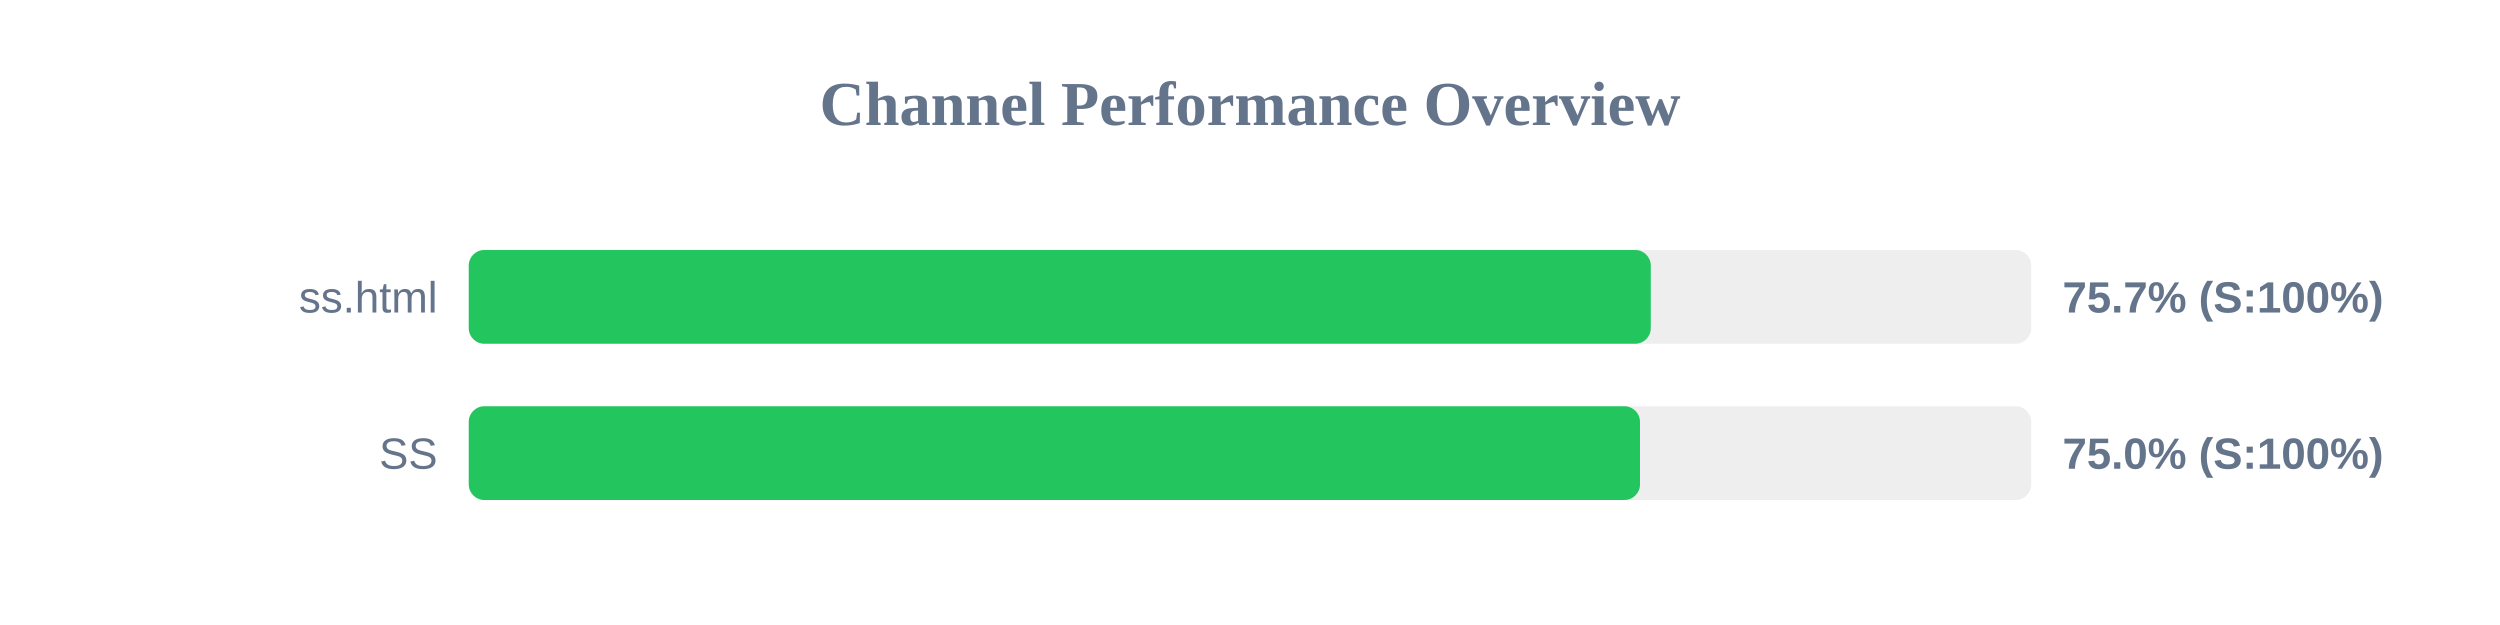
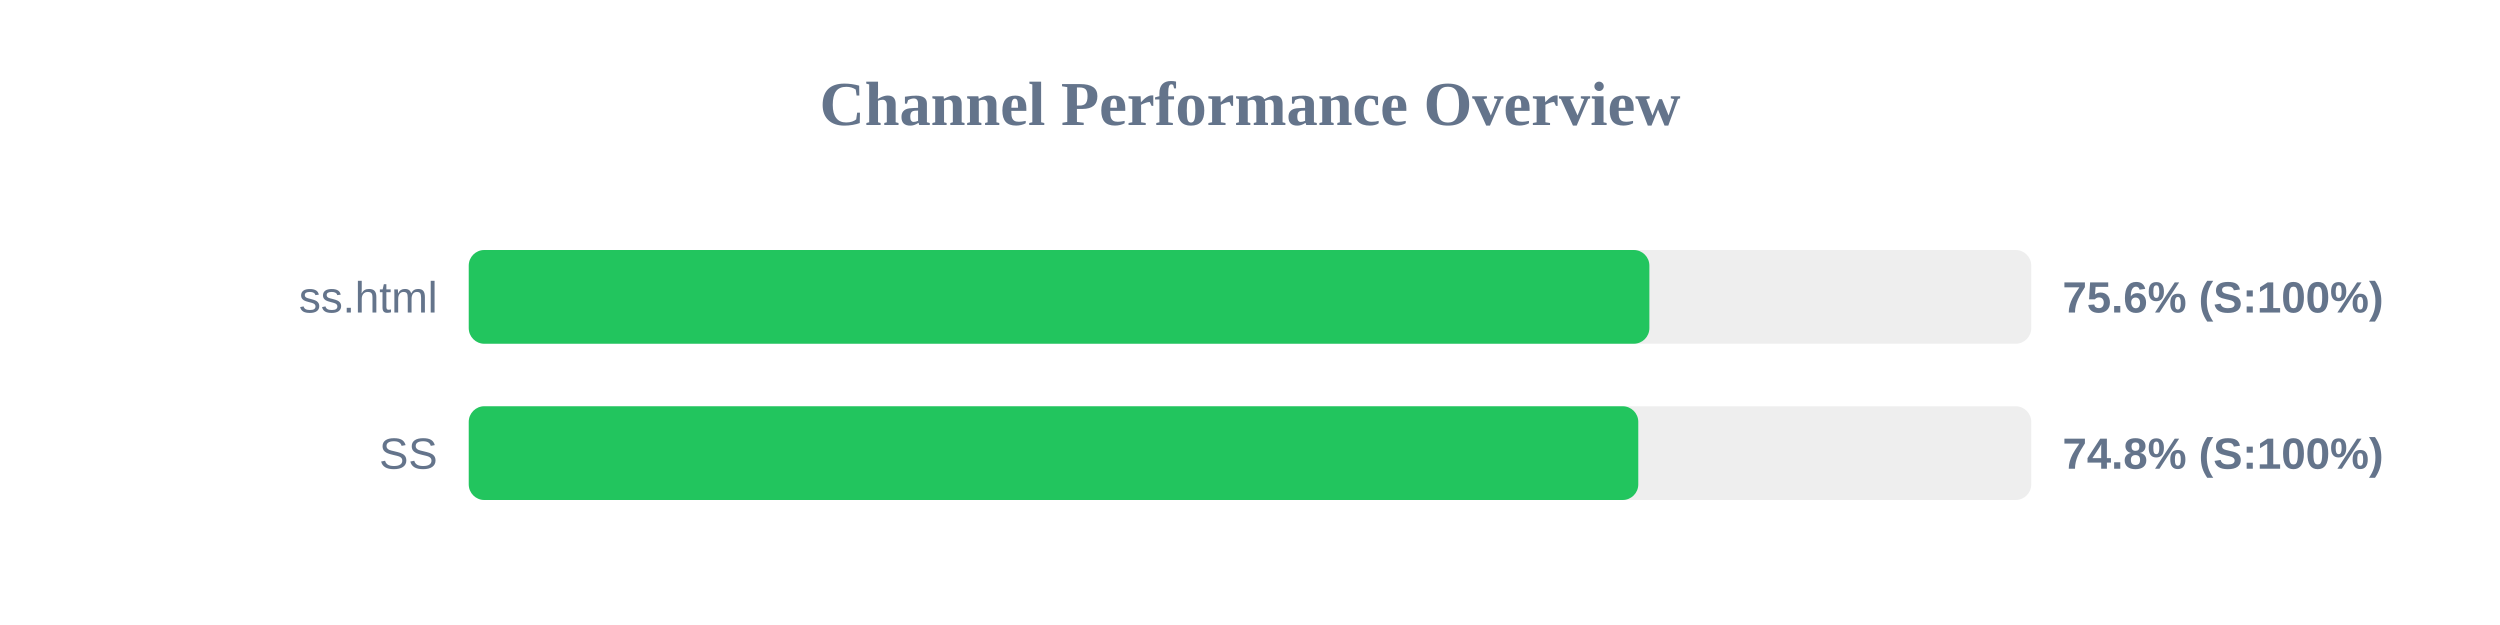
<svg xmlns="http://www.w3.org/2000/svg" width="800" height="200" version="1.1">
  <style>
        .row { font: 14px Arial; fill: #64748b; }
        .score { font: bold 14px Arial; fill: #64748b; }
    </style>
  <text x="400" y="40" text-anchor="middle" font-size="20px" font-weight="bold" fill="#64748b">Channel Performance Overview</text>
  <rect x="150" y="80" width="500" height="30" fill="#eee" rx="5" />
-   <rect x="150" y="80" width="378.25" height="30" fill="#22c55e" rx="5" />
+   <rect x="150" y="80" width="377.8" height="30" fill="#22c55e" rx="5" />
  <text x="140" y="100" text-anchor="end" class="row">ss.html</text>
-   <text x="660" y="100" text-anchor="start" class="score">75.7% (S:100%)</text>
+   <text x="660" y="100" text-anchor="start" class="score">75.6% (S:100%)</text>
  <rect x="150" y="130" width="500" height="30" fill="#eee" rx="5" />
-   <rect x="150" y="130" width="374.8" height="30" fill="#22c55e" rx="5" />
+   <rect x="150" y="130" width="374.25" height="30" fill="#22c55e" rx="5" />
  <text x="140" y="150" text-anchor="end" class="row">SS</text>
-   <text x="660" y="150" text-anchor="start" class="score">75.0% (S:100%)</text>
+   <text x="660" y="150" text-anchor="start" class="score">74.8% (S:100%)</text>
</svg>
